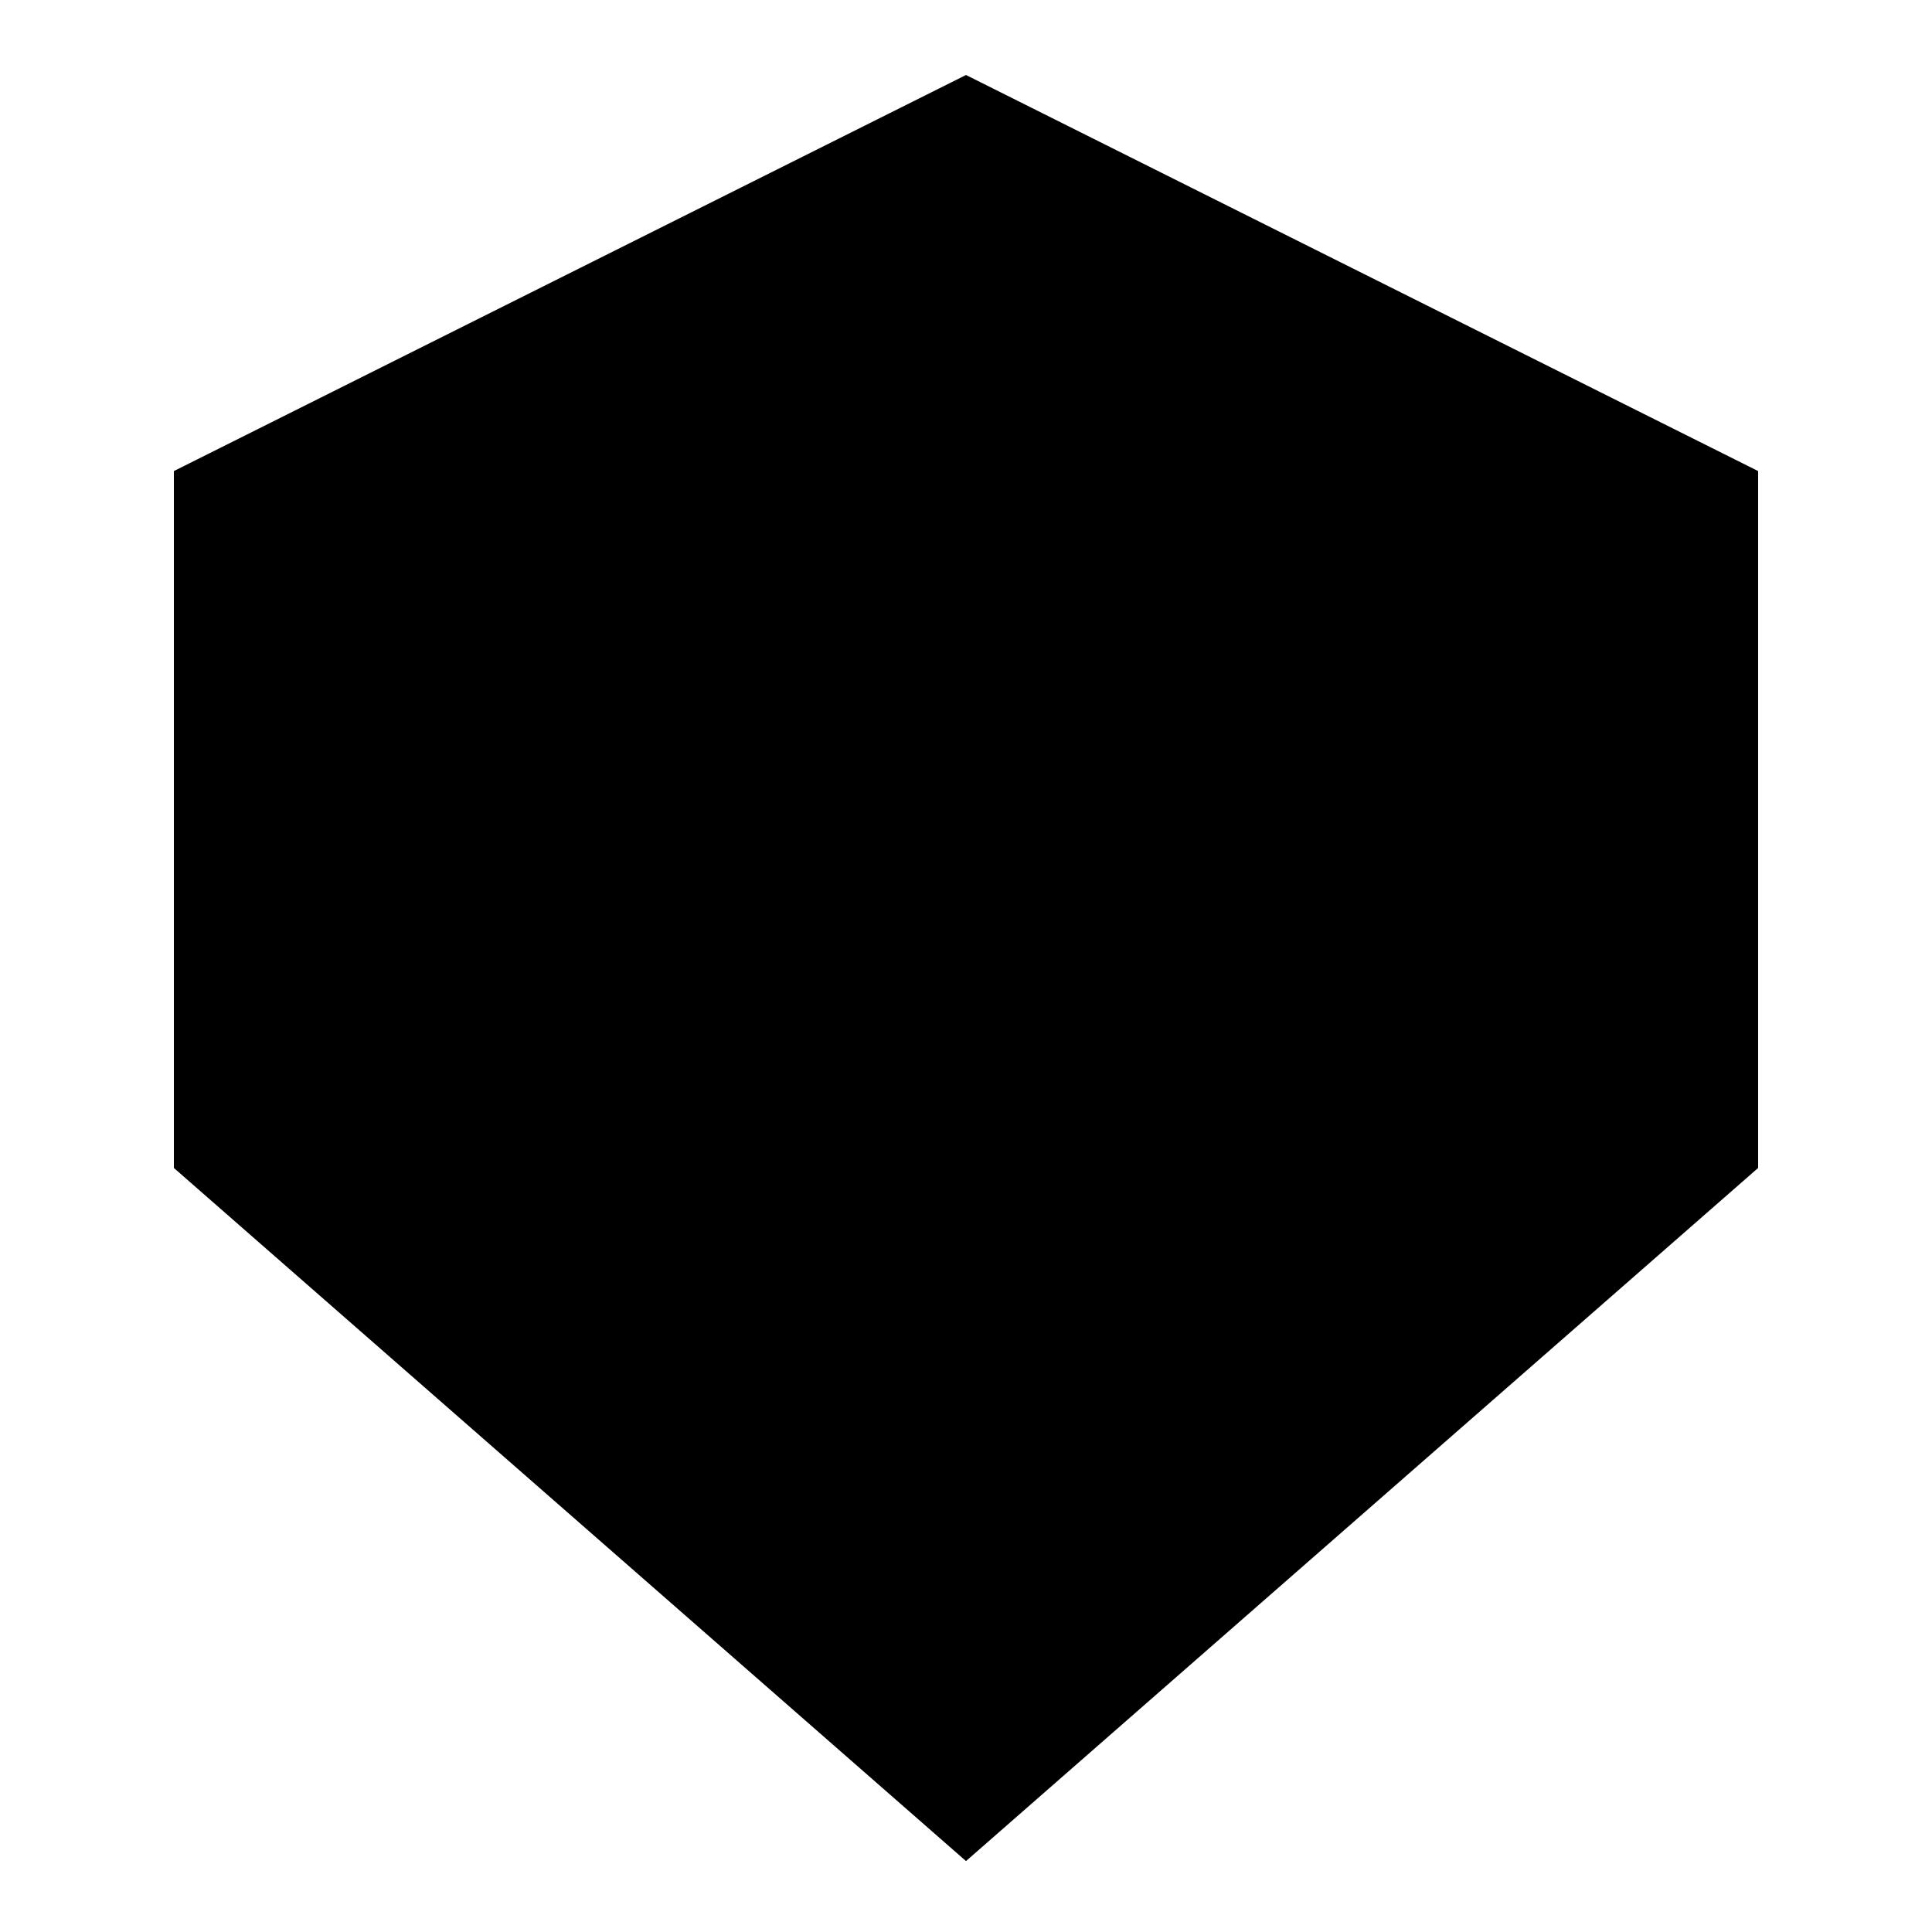
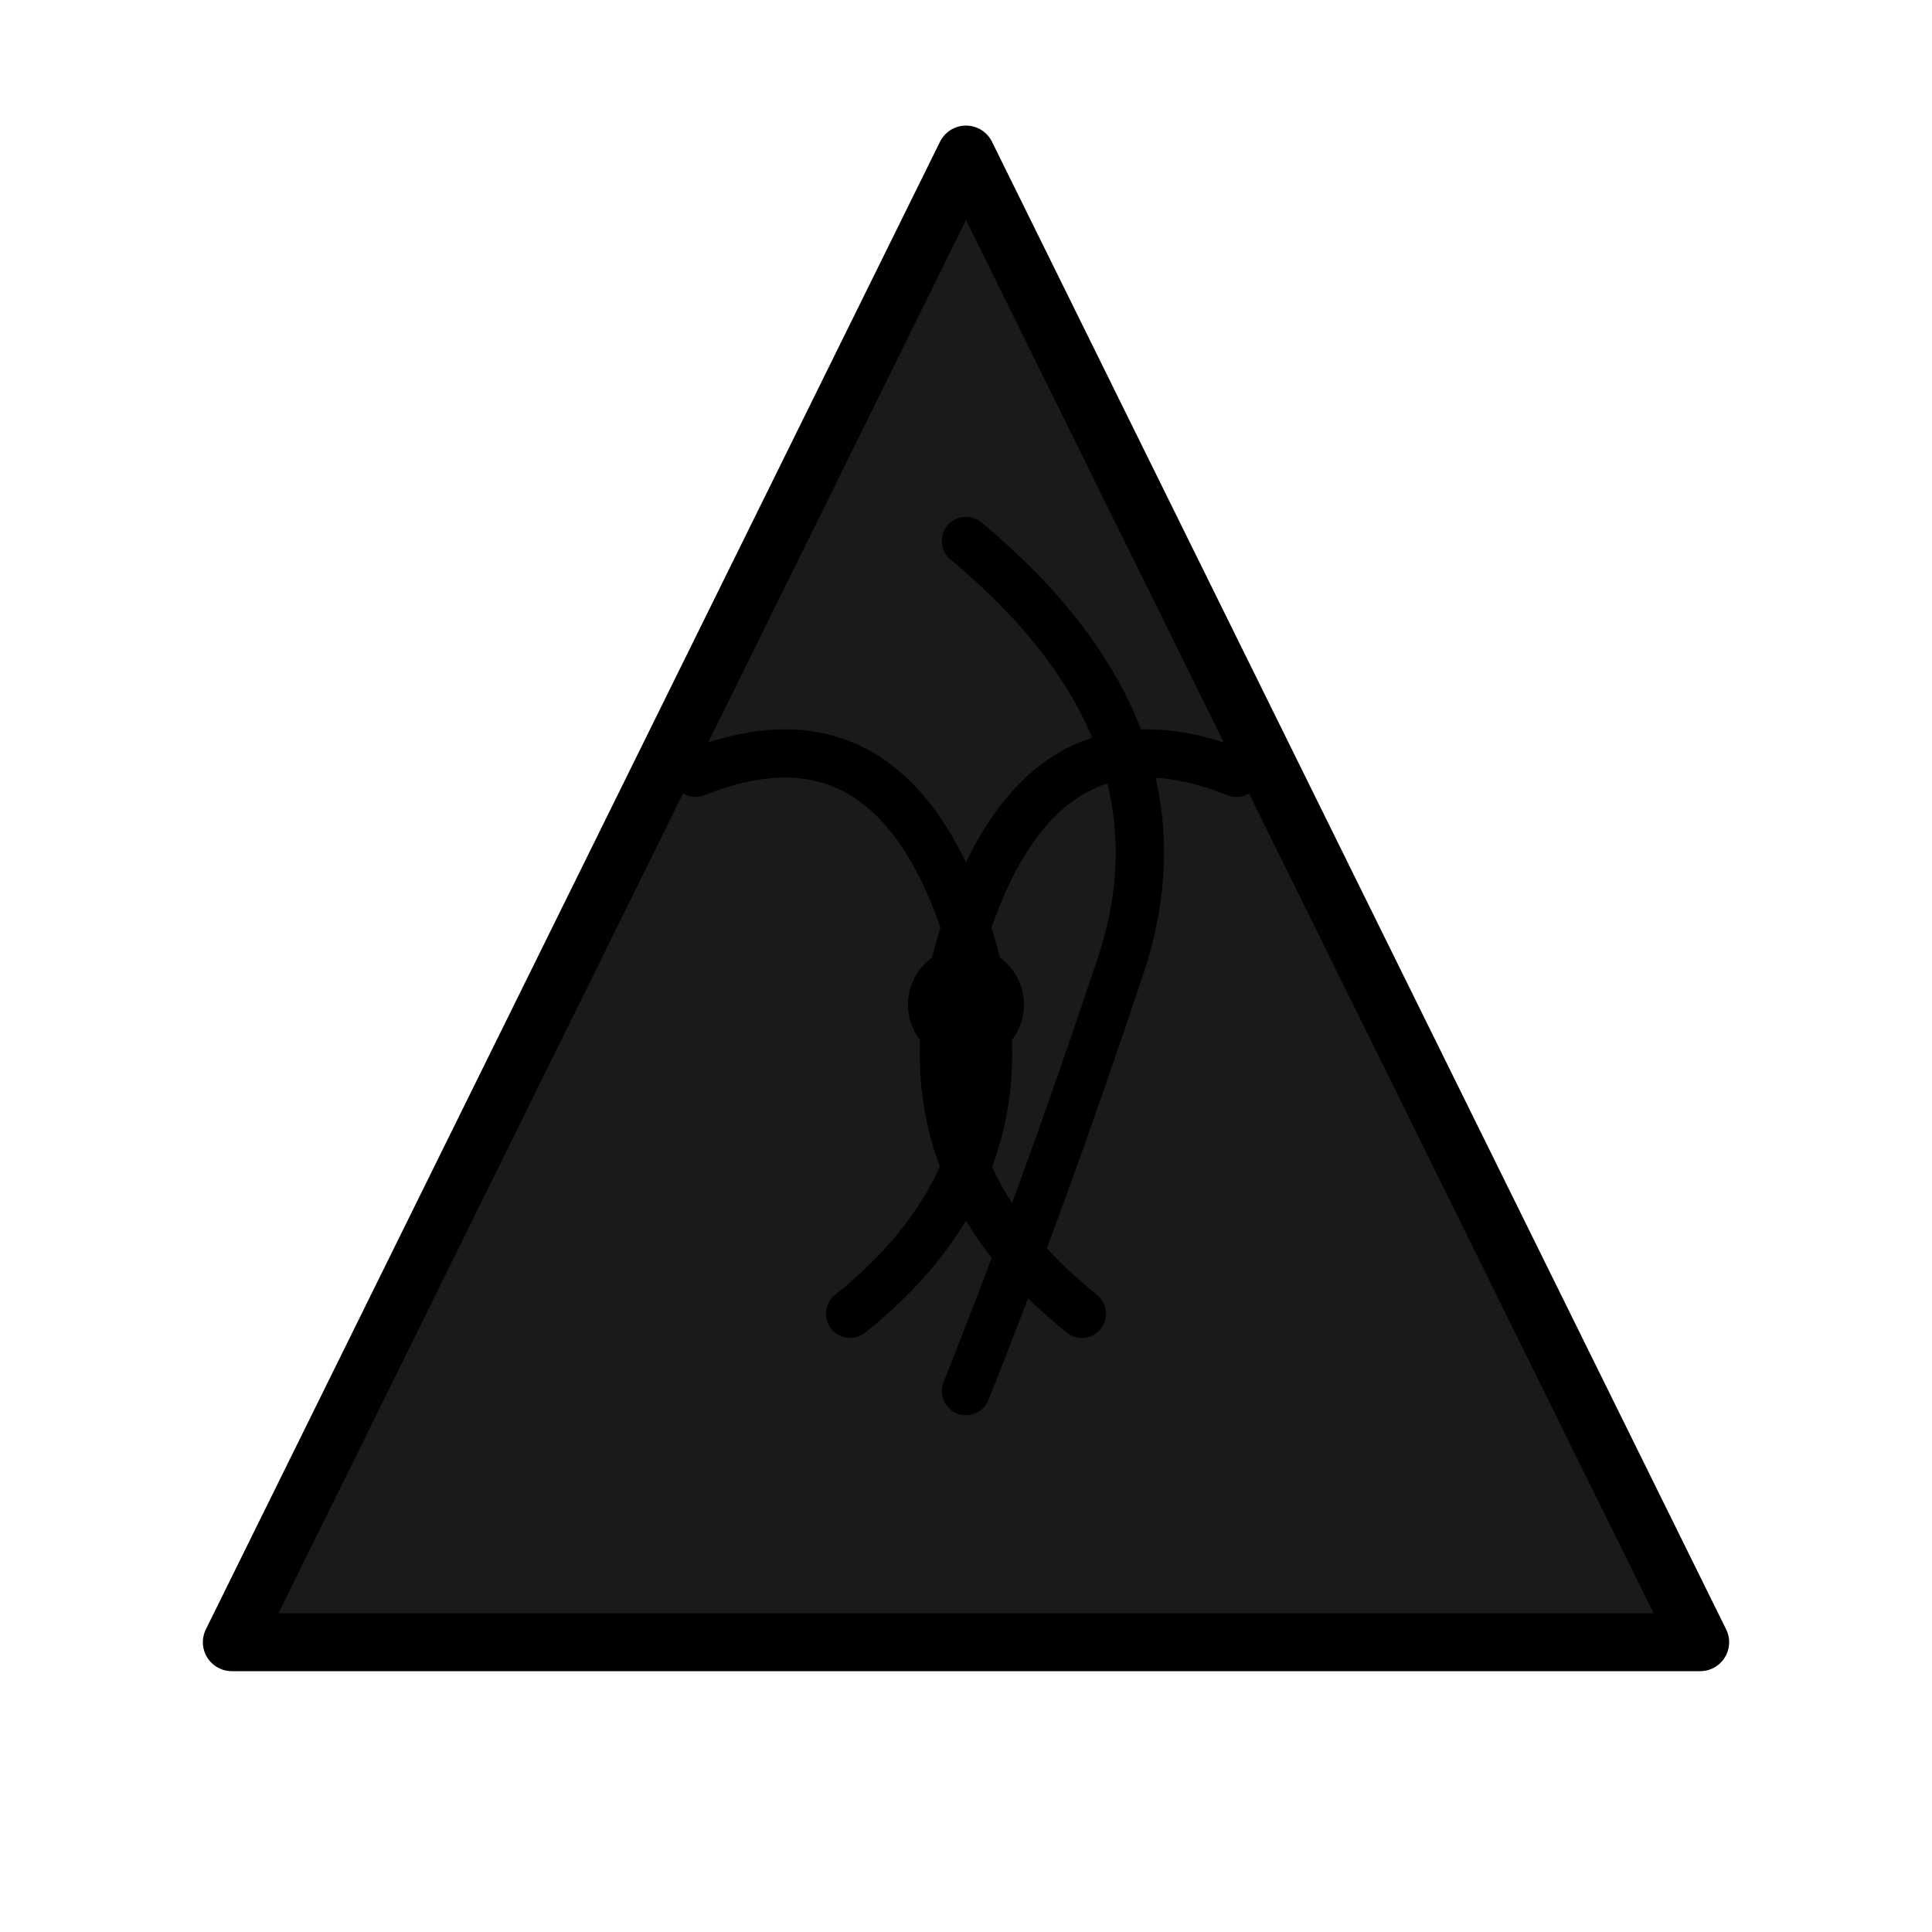
<svg xmlns="http://www.w3.org/2000/svg" viewBox="0 0 100 100">
-   <path d="M50 5 L90 25 L90 60 L50 95 L10 60 L10 25 Z" fill="#000000" stroke="#000000" stroke-width="2" />
+   <path d="M50 8 L88 85 L12 85 Z" fill="#1a1a1a" stroke="#000" stroke-width="3" stroke-linejoin="round" />
+   <path d="M50 28 Q62 38 58 50 Q54 62 50 72" fill="none" stroke="#000" stroke-width="2.5" stroke-linecap="round" />
+   <path d="M36 40 Q46 36 50 48 Q54 60 44 68" fill="none" stroke="#000" stroke-width="2.5" stroke-linecap="round" />
+   <path d="M64 40 Q54 36 50 48 Q46 60 56 68" fill="none" stroke="#000" stroke-width="2.5" stroke-linecap="round" />
+   <circle cx="50" cy="52" r="3" fill="#000" />
</svg>
